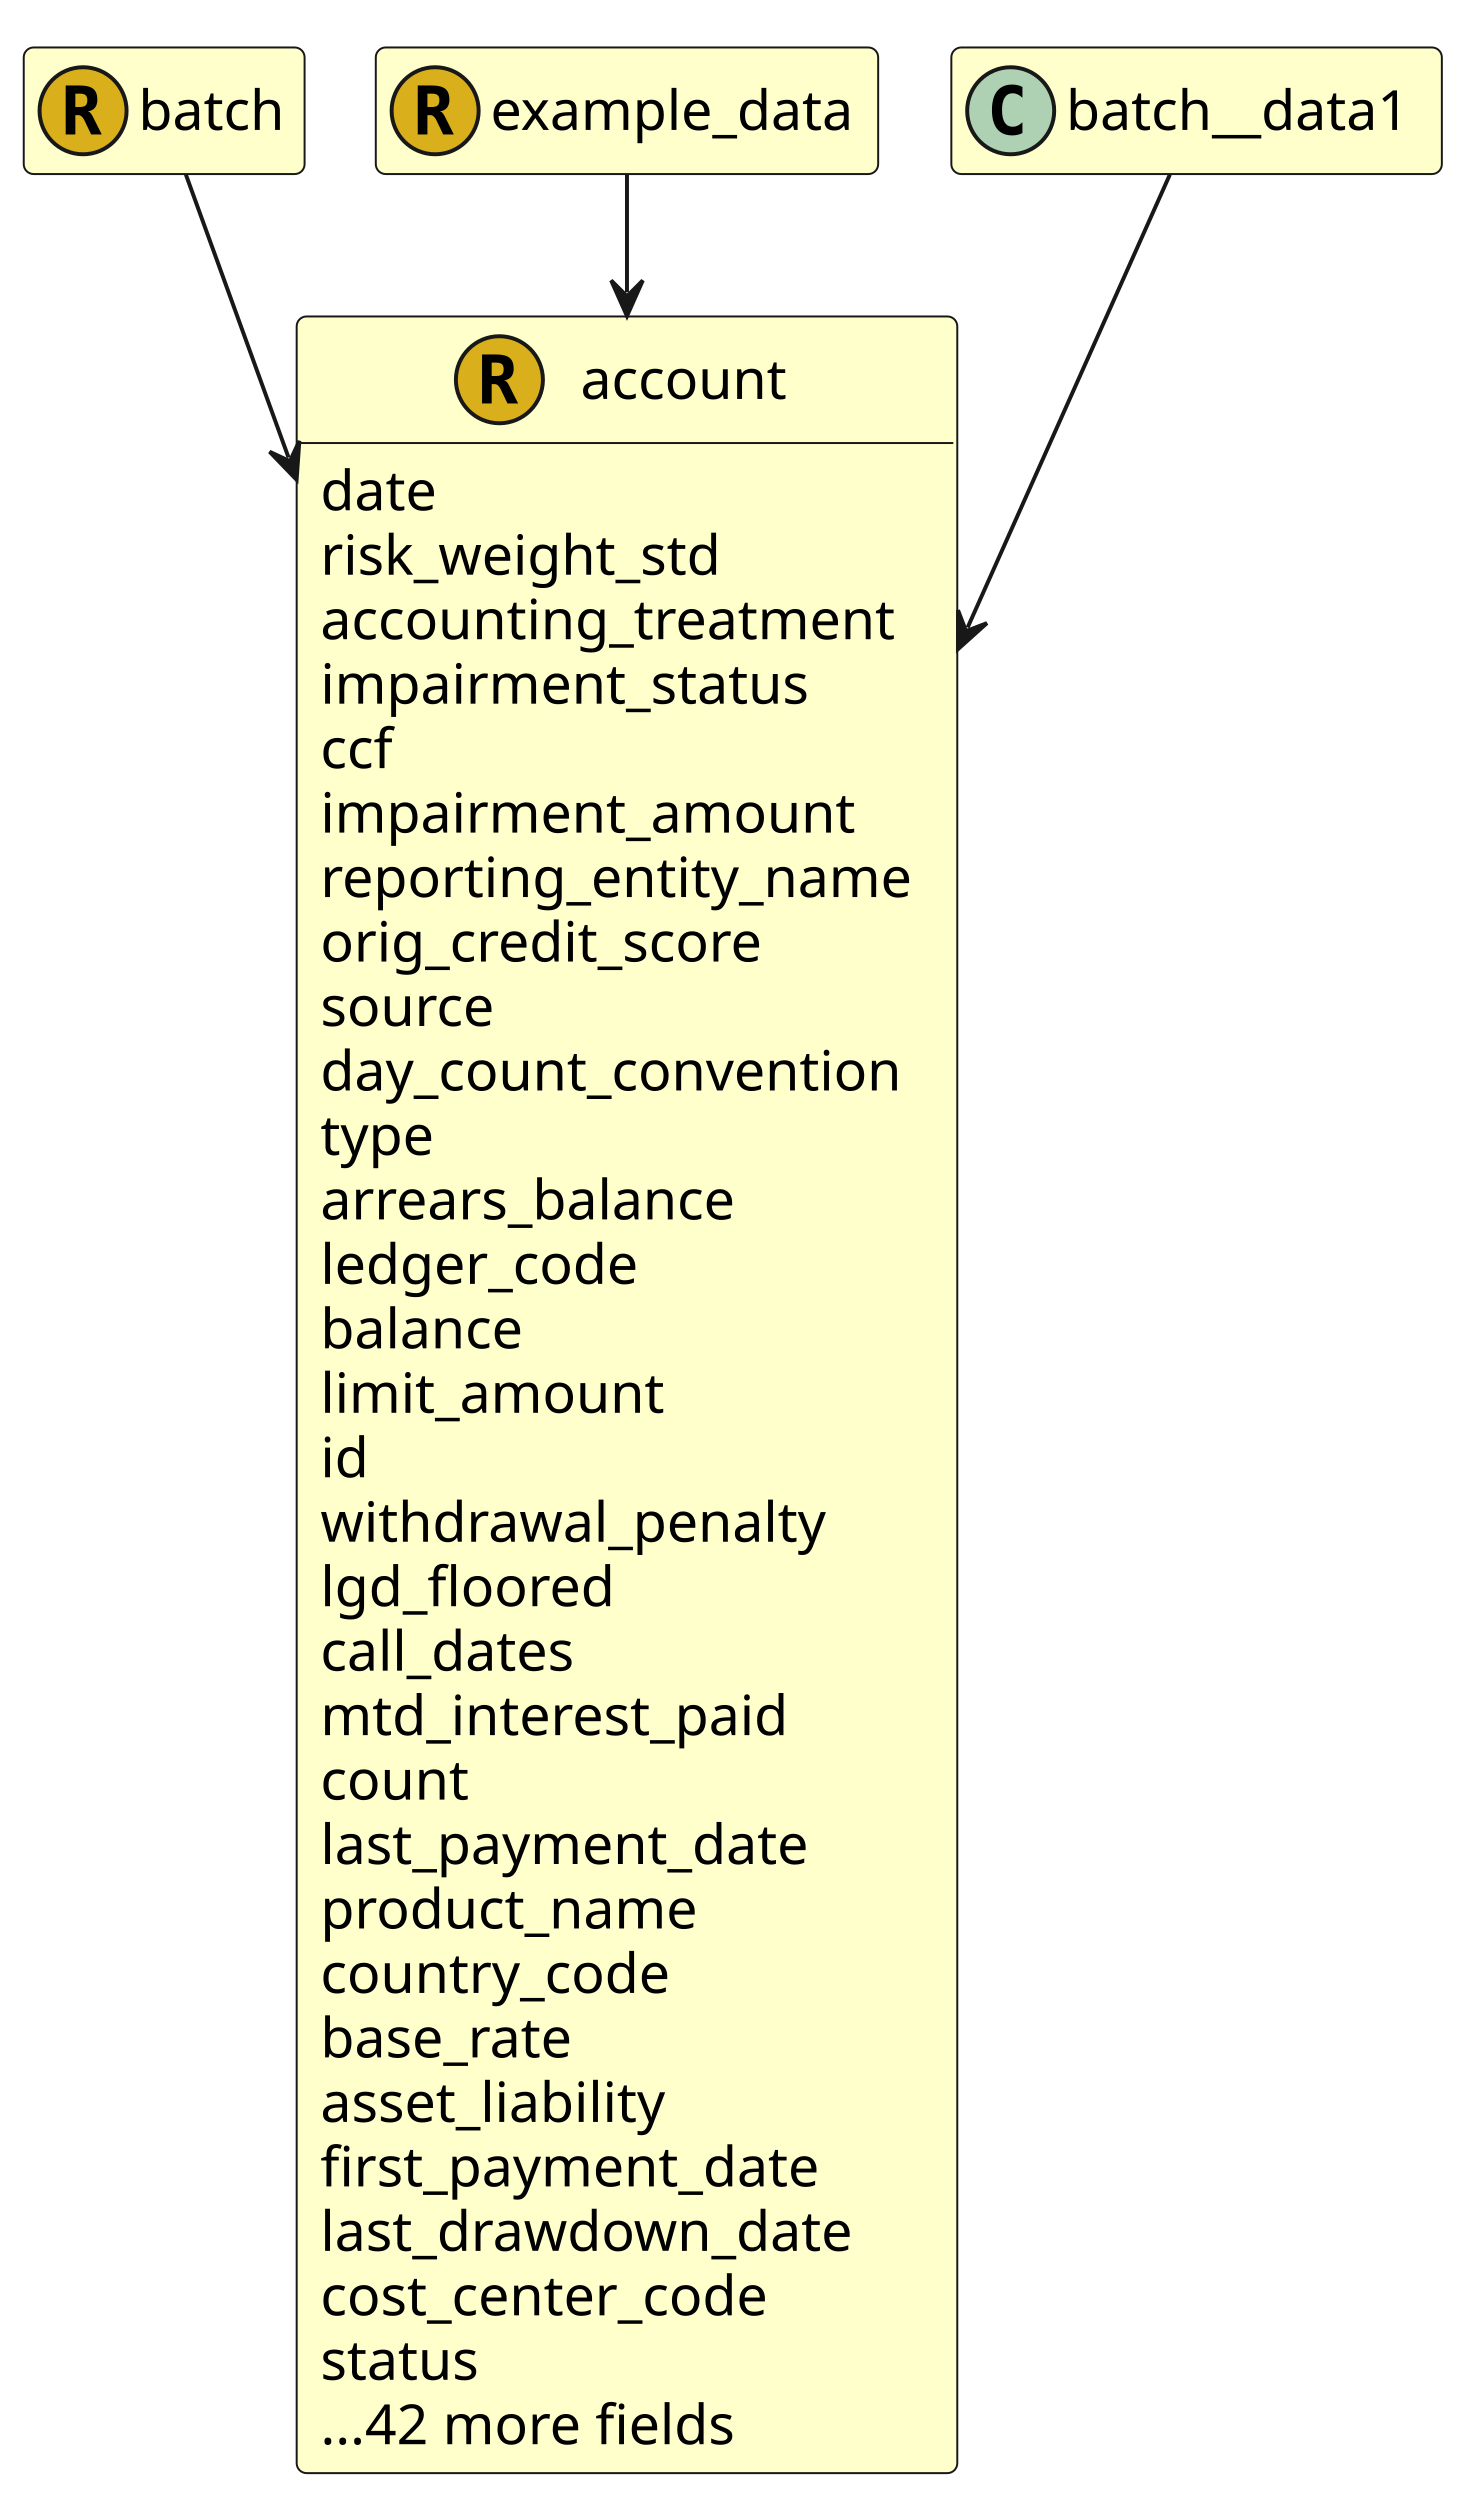
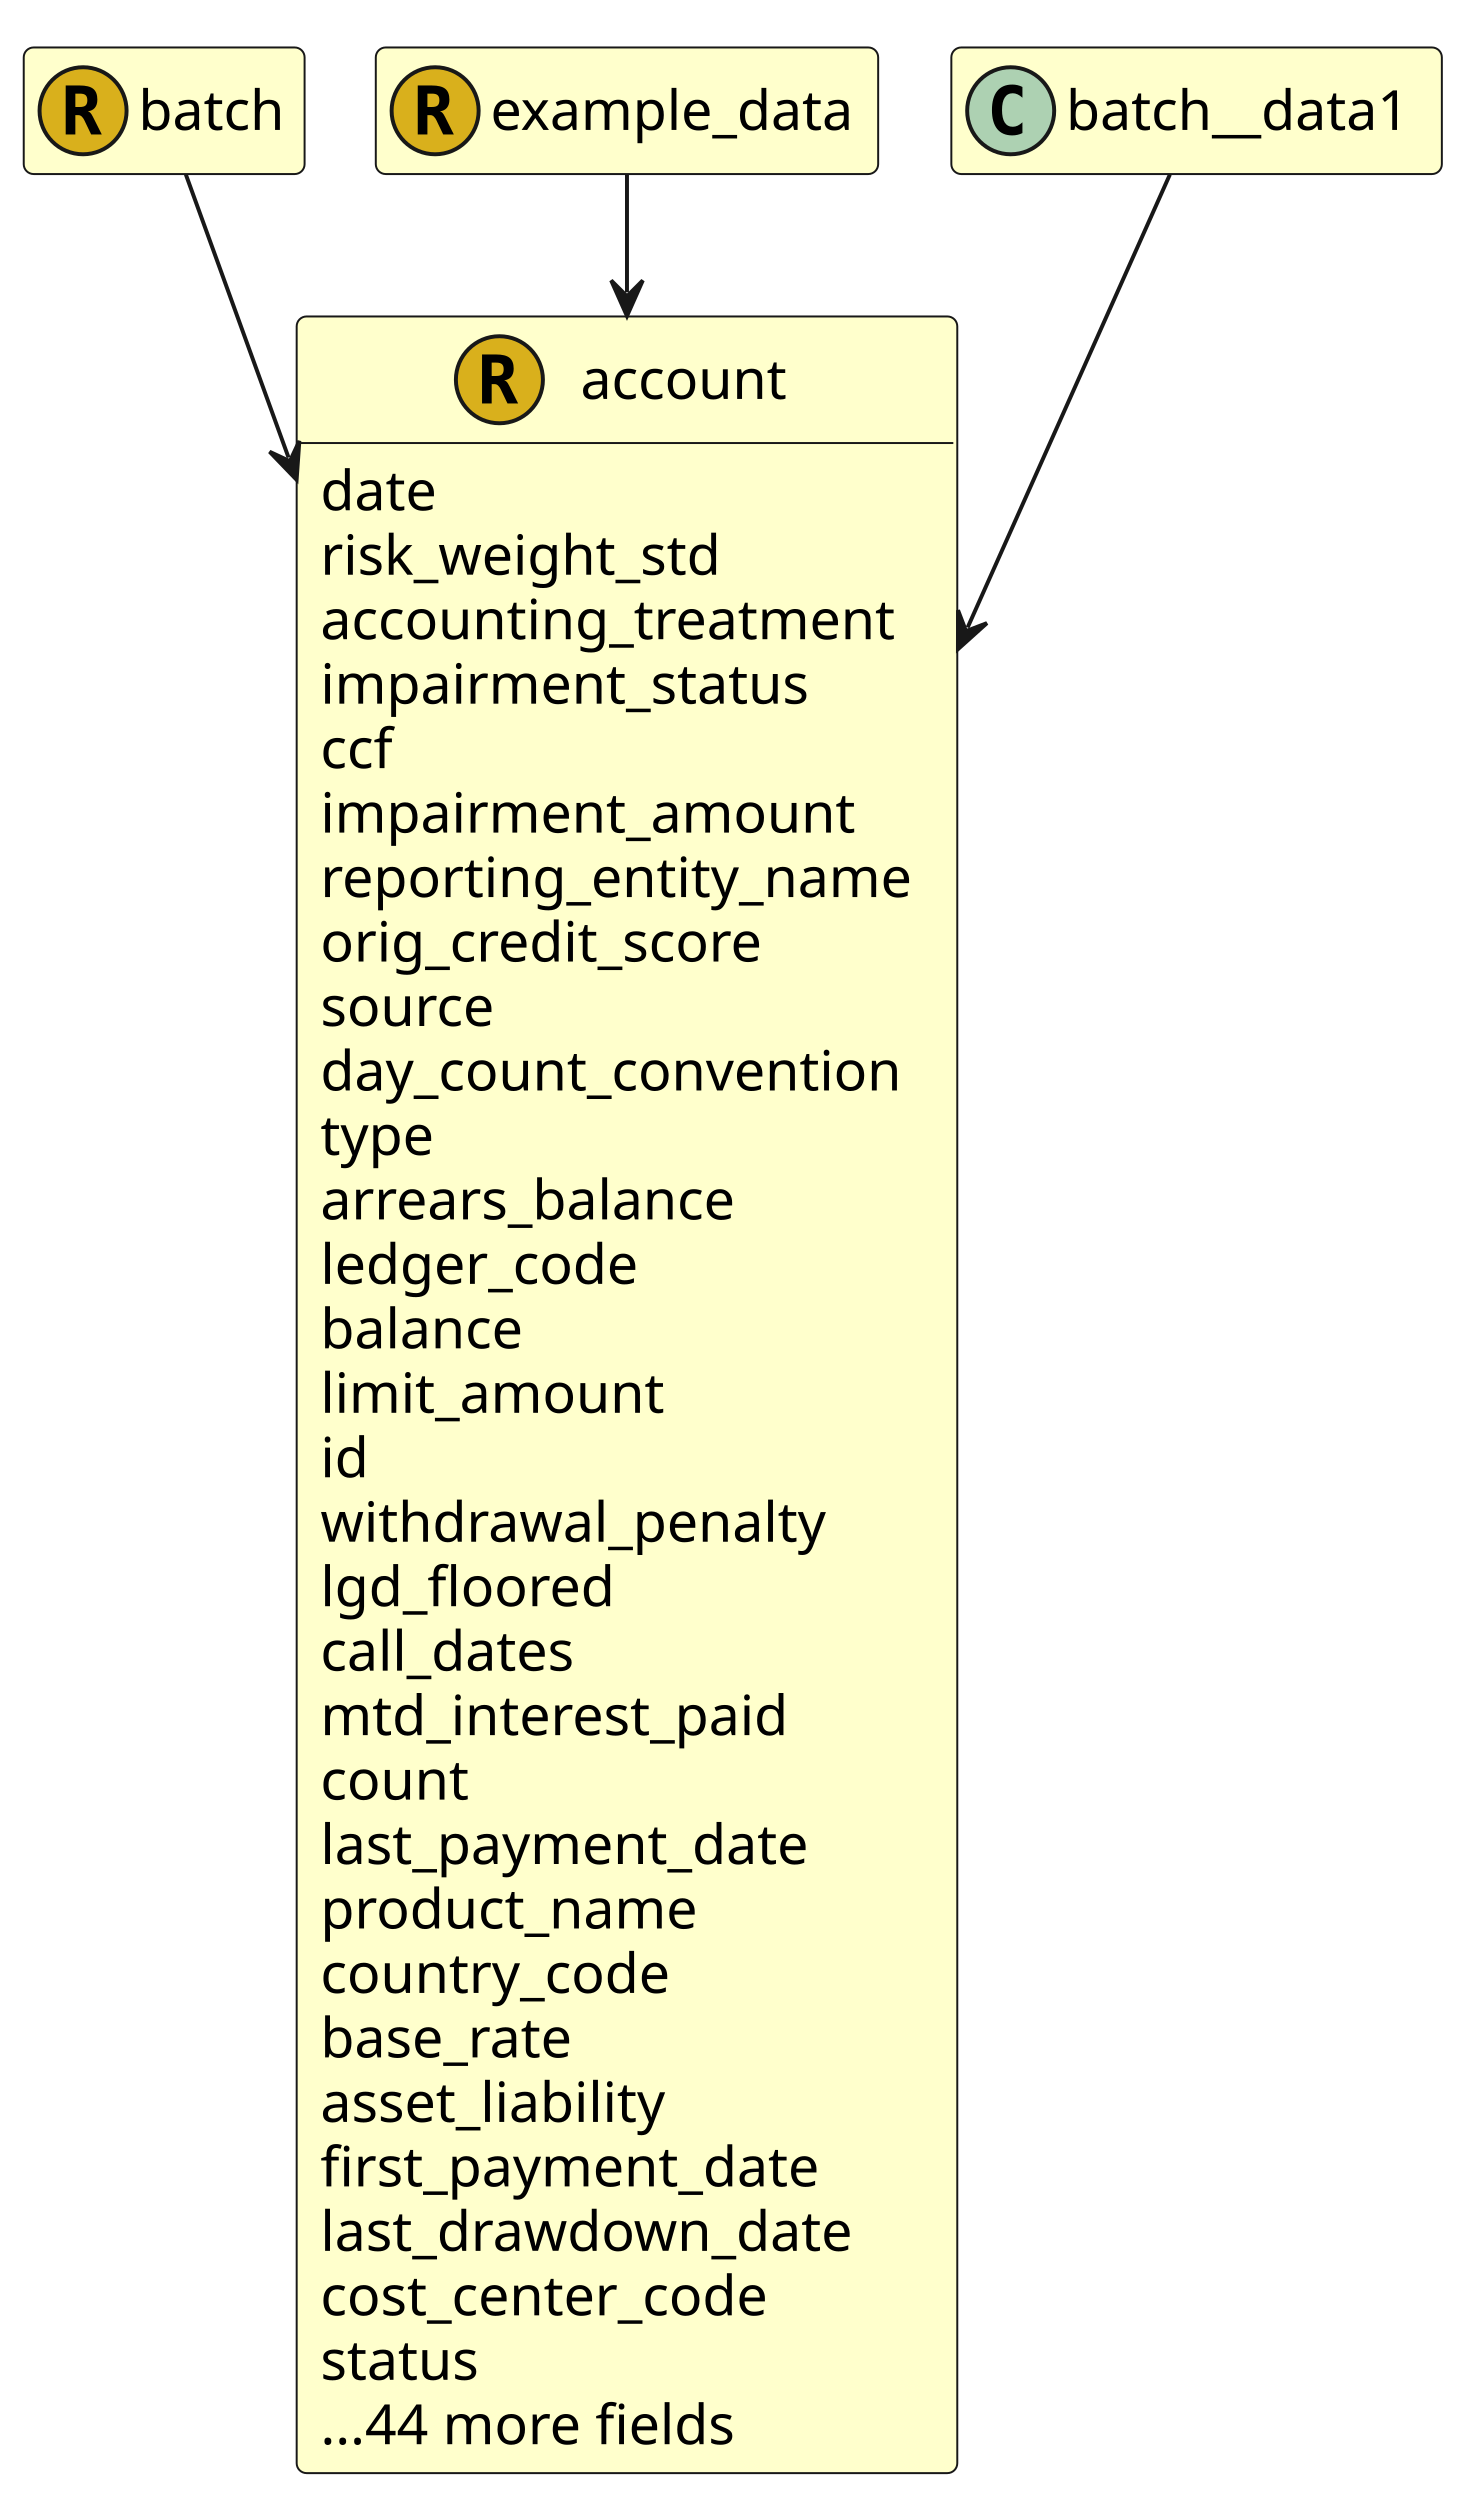
<svg xmlns="http://www.w3.org/2000/svg" contentStyleType="text/css" height="632px" preserveAspectRatio="none" style="width:371px;height:632px;" version="1.1" viewBox="0 0 371 632" width="371px" zoomAndPan="magnify">
  <defs />
  <g>
    <g id="elem_account">
      <rect codeLine="13" fill="#FFFFCC" height="545.203" id="account" rx="2.5" ry="2.5" style="stroke:#181818;stroke-width:0.5;" width="167" x="75" y="80" />
      <ellipse cx="126.25" cy="96" fill="#D9B01C" rx="11" ry="11" style="stroke:#181818;stroke-width:1.0;" />
      <path d="M127.453,96.141 Q127.812,96.219 128.078,96.5 Q128.359,96.766 128.75,97.547 L130.984,102 L128.297,102 L126.797,98.875 Q126.734,98.734 126.625,98.5 Q125.969,97.109 125.078,97.109 L124.297,97.109 L124.297,102 L121.859,102 L121.859,89.609 L125.391,89.609 Q127.781,89.609 128.812,90.453 Q129.859,91.297 129.859,93.203 Q129.859,94.484 129.234,95.25 Q128.625,96 127.453,96.141 Z M124.297,91.672 L124.297,95.047 L125.453,95.047 Q126.469,95.047 126.891,94.656 Q127.328,94.25 127.328,93.344 Q127.328,92.453 126.891,92.062 Q126.469,91.672 125.453,91.672 L124.297,91.672 Z " fill="#000000" />
      <text fill="#000000" font-family="sans-serif" font-size="14" lengthAdjust="spacing" textLength="56" x="146.75" y="100.847">account</text>
      <line style="stroke:#181818;stroke-width:0.5;" x1="76" x2="241" y1="112" y2="112" />
      <text fill="#000000" font-family="sans-serif" font-size="14" lengthAdjust="spacing" textLength="31" x="81" y="128.995">date</text>
      <text fill="#000000" font-family="sans-serif" font-size="14" lengthAdjust="spacing" textLength="106" x="81" y="145.292">risk_weight_std</text>
      <text fill="#000000" font-family="sans-serif" font-size="14" lengthAdjust="spacing" textLength="152" x="81" y="161.589">accounting_treatment</text>
      <text fill="#000000" font-family="sans-serif" font-size="14" lengthAdjust="spacing" textLength="127" x="81" y="177.886">impairment_status</text>
      <text fill="#000000" font-family="sans-serif" font-size="14" lengthAdjust="spacing" textLength="20" x="81" y="194.183">ccf</text>
      <text fill="#000000" font-family="sans-serif" font-size="14" lengthAdjust="spacing" textLength="137" x="81" y="210.48">impairment_amount</text>
      <text fill="#000000" font-family="sans-serif" font-size="14" lengthAdjust="spacing" textLength="154" x="81" y="226.776">reporting_entity_name</text>
      <text fill="#000000" font-family="sans-serif" font-size="14" lengthAdjust="spacing" textLength="118" x="81" y="243.073">orig_credit_score</text>
      <text fill="#000000" font-family="sans-serif" font-size="14" lengthAdjust="spacing" textLength="48" x="81" y="259.37">source</text>
      <text fill="#000000" font-family="sans-serif" font-size="14" lengthAdjust="spacing" textLength="155" x="81" y="275.667">day_count_convention</text>
      <text fill="#000000" font-family="sans-serif" font-size="14" lengthAdjust="spacing" textLength="30" x="81" y="291.964">type</text>
      <text fill="#000000" font-family="sans-serif" font-size="14" lengthAdjust="spacing" textLength="109" x="81" y="308.261">arrears_balance</text>
      <text fill="#000000" font-family="sans-serif" font-size="14" lengthAdjust="spacing" textLength="86" x="81" y="324.558">ledger_code</text>
      <text fill="#000000" font-family="sans-serif" font-size="14" lengthAdjust="spacing" textLength="54" x="81" y="340.854">balance</text>
      <text fill="#000000" font-family="sans-serif" font-size="14" lengthAdjust="spacing" textLength="87" x="81" y="357.151">limit_amount</text>
      <text fill="#000000" font-family="sans-serif" font-size="14" lengthAdjust="spacing" textLength="12" x="81" y="373.448">id</text>
      <text fill="#000000" font-family="sans-serif" font-size="14" lengthAdjust="spacing" textLength="129" x="81" y="389.745">withdrawal_penalty</text>
      <text fill="#000000" font-family="sans-serif" font-size="14" lengthAdjust="spacing" textLength="76" x="81" y="406.042">lgd_floored</text>
      <text fill="#000000" font-family="sans-serif" font-size="14" lengthAdjust="spacing" textLength="68" x="81" y="422.339">call_dates</text>
      <text fill="#000000" font-family="sans-serif" font-size="14" lengthAdjust="spacing" textLength="123" x="81" y="438.636">mtd_interest_paid</text>
      <text fill="#000000" font-family="sans-serif" font-size="14" lengthAdjust="spacing" textLength="40" x="81" y="454.933">count</text>
      <text fill="#000000" font-family="sans-serif" font-size="14" lengthAdjust="spacing" textLength="129" x="81" y="471.229">last_payment_date</text>
      <text fill="#000000" font-family="sans-serif" font-size="14" lengthAdjust="spacing" textLength="100" x="81" y="487.526">product_name</text>
      <text fill="#000000" font-family="sans-serif" font-size="14" lengthAdjust="spacing" textLength="94" x="81" y="503.823">country_code</text>
      <text fill="#000000" font-family="sans-serif" font-size="14" lengthAdjust="spacing" textLength="68" x="81" y="520.12">base_rate</text>
      <text fill="#000000" font-family="sans-serif" font-size="14" lengthAdjust="spacing" textLength="89" x="81" y="536.417">asset_liability</text>
      <text fill="#000000" font-family="sans-serif" font-size="14" lengthAdjust="spacing" textLength="130" x="81" y="552.714">first_payment_date</text>
      <text fill="#000000" font-family="sans-serif" font-size="14" lengthAdjust="spacing" textLength="140" x="81" y="569.011">last_drawdown_date</text>
      <text fill="#000000" font-family="sans-serif" font-size="14" lengthAdjust="spacing" textLength="124" x="81" y="585.308">cost_center_code</text>
      <text fill="#000000" font-family="sans-serif" font-size="14" lengthAdjust="spacing" textLength="43" x="81" y="601.605">status</text>
-       <text fill="#000000" font-family="sans-serif" font-size="14" lengthAdjust="spacing" textLength="110" x="81" y="617.901">...42 more fields</text>
+       <text fill="#000000" font-family="sans-serif" font-size="14" lengthAdjust="spacing" textLength="110" x="81" y="617.901">...44 more fields</text>
    </g>
    <g id="elem_batch">
      <rect codeLine="52" fill="#FFFFCC" height="32" id="batch" rx="2.5" ry="2.5" style="stroke:#181818;stroke-width:0.5;" width="71" x="6" y="12" />
      <ellipse cx="21" cy="28" fill="#D9B01C" rx="11" ry="11" style="stroke:#181818;stroke-width:1.0;" />
      <path d="M22.203,28.141 Q22.562,28.219 22.828,28.5 Q23.109,28.766 23.5,29.547 L25.734,34 L23.047,34 L21.547,30.875 Q21.484,30.734 21.375,30.5 Q20.719,29.109 19.828,29.109 L19.047,29.109 L19.047,34 L16.609,34 L16.609,21.609 L20.141,21.609 Q22.531,21.609 23.562,22.453 Q24.609,23.297 24.609,25.203 Q24.609,26.484 23.984,27.25 Q23.375,28 22.203,28.141 Z M19.047,23.672 L19.047,27.047 L20.203,27.047 Q21.219,27.047 21.641,26.656 Q22.078,26.25 22.078,25.344 Q22.078,24.453 21.641,24.062 Q21.219,23.672 20.203,23.672 L19.047,23.672 Z " fill="#000000" />
      <text fill="#000000" font-family="sans-serif" font-size="14" lengthAdjust="spacing" textLength="39" x="35" y="32.847">batch</text>
    </g>
    <g id="elem_example_data">
      <rect codeLine="60" fill="#FFFFCC" height="32" id="example_data" rx="2.5" ry="2.5" style="stroke:#181818;stroke-width:0.5;" width="127" x="95" y="12" />
      <ellipse cx="110" cy="28" fill="#D9B01C" rx="11" ry="11" style="stroke:#181818;stroke-width:1.0;" />
      <path d="M111.203,28.141 Q111.562,28.219 111.828,28.5 Q112.109,28.766 112.5,29.547 L114.734,34 L112.047,34 L110.547,30.875 Q110.484,30.734 110.375,30.5 Q109.719,29.109 108.828,29.109 L108.047,29.109 L108.047,34 L105.609,34 L105.609,21.609 L109.141,21.609 Q111.531,21.609 112.562,22.453 Q113.609,23.297 113.609,25.203 Q113.609,26.484 112.984,27.25 Q112.375,28 111.203,28.141 Z M108.047,23.672 L108.047,27.047 L109.203,27.047 Q110.219,27.047 110.641,26.656 Q111.078,26.25 111.078,25.344 Q111.078,24.453 110.641,24.062 Q110.219,23.672 109.203,23.672 L108.047,23.672 Z " fill="#000000" />
      <text fill="#000000" font-family="sans-serif" font-size="14" lengthAdjust="spacing" textLength="95" x="124" y="32.847">example_data</text>
    </g>
    <g id="elem_batch__data1">
      <rect fill="#FFFFCC" height="32" id="batch__data1" rx="2.5" ry="2.5" style="stroke:#181818;stroke-width:0.5;" width="124" x="240.5" y="12" />
      <ellipse cx="255.5" cy="28" fill="#ADD1B2" rx="11" ry="11" style="stroke:#181818;stroke-width:1.0;" />
      <path d="M258.469,33.641 Q257.891,33.938 257.25,34.078 Q256.609,34.234 255.906,34.234 Q253.406,34.234 252.078,32.594 Q250.766,30.938 250.766,27.812 Q250.766,24.688 252.078,23.031 Q253.406,21.375 255.906,21.375 Q256.609,21.375 257.25,21.531 Q257.906,21.688 258.469,21.984 L258.469,24.703 Q257.844,24.125 257.25,23.859 Q256.656,23.578 256.031,23.578 Q254.688,23.578 254,24.656 Q253.312,25.719 253.312,27.812 Q253.312,29.906 254,30.984 Q254.688,32.047 256.031,32.047 Q256.656,32.047 257.25,31.781 Q257.844,31.5 258.469,30.922 L258.469,33.641 Z " fill="#000000" />
      <text fill="#000000" font-family="sans-serif" font-size="14" lengthAdjust="spacing" textLength="92" x="269.5" y="32.847">batch__data1</text>
    </g>
    <polygon fill="#181818" points="74.983,121.292,75.674,111.468,73.278,116.592,68.153,114.196,74.983,121.292" style="stroke:#181818;stroke-width:1.0;" />
    <path d="M46.986,44.122 C52.905,60.436 61.048,82.883 72.937,115.652 " fill="none" style="stroke:#181818;stroke-width:1.0;" />
    <polygon fill="#181818" points="242.171,164.111,249.493,157.524,244.21,159.546,242.188,154.262,242.171,164.111" style="stroke:#181818;stroke-width:1.0;" />
    <path d="M295.748,44.122 C285.433,67.223 267.023,108.453 244.618,158.632 " fill="none" style="stroke:#181818;stroke-width:1.0;" />
    <polygon fill="#181818" points="158.5,79.894,162.5,70.894,158.5,74.894,154.5,70.894,158.5,79.894" style="stroke:#181818;stroke-width:1.0;" />
    <path d="M158.5,44.122 C158.5,52.964 158.5,59.264 158.5,73.894 " fill="none" style="stroke:#181818;stroke-width:1.0;" />
  </g>
</svg>
